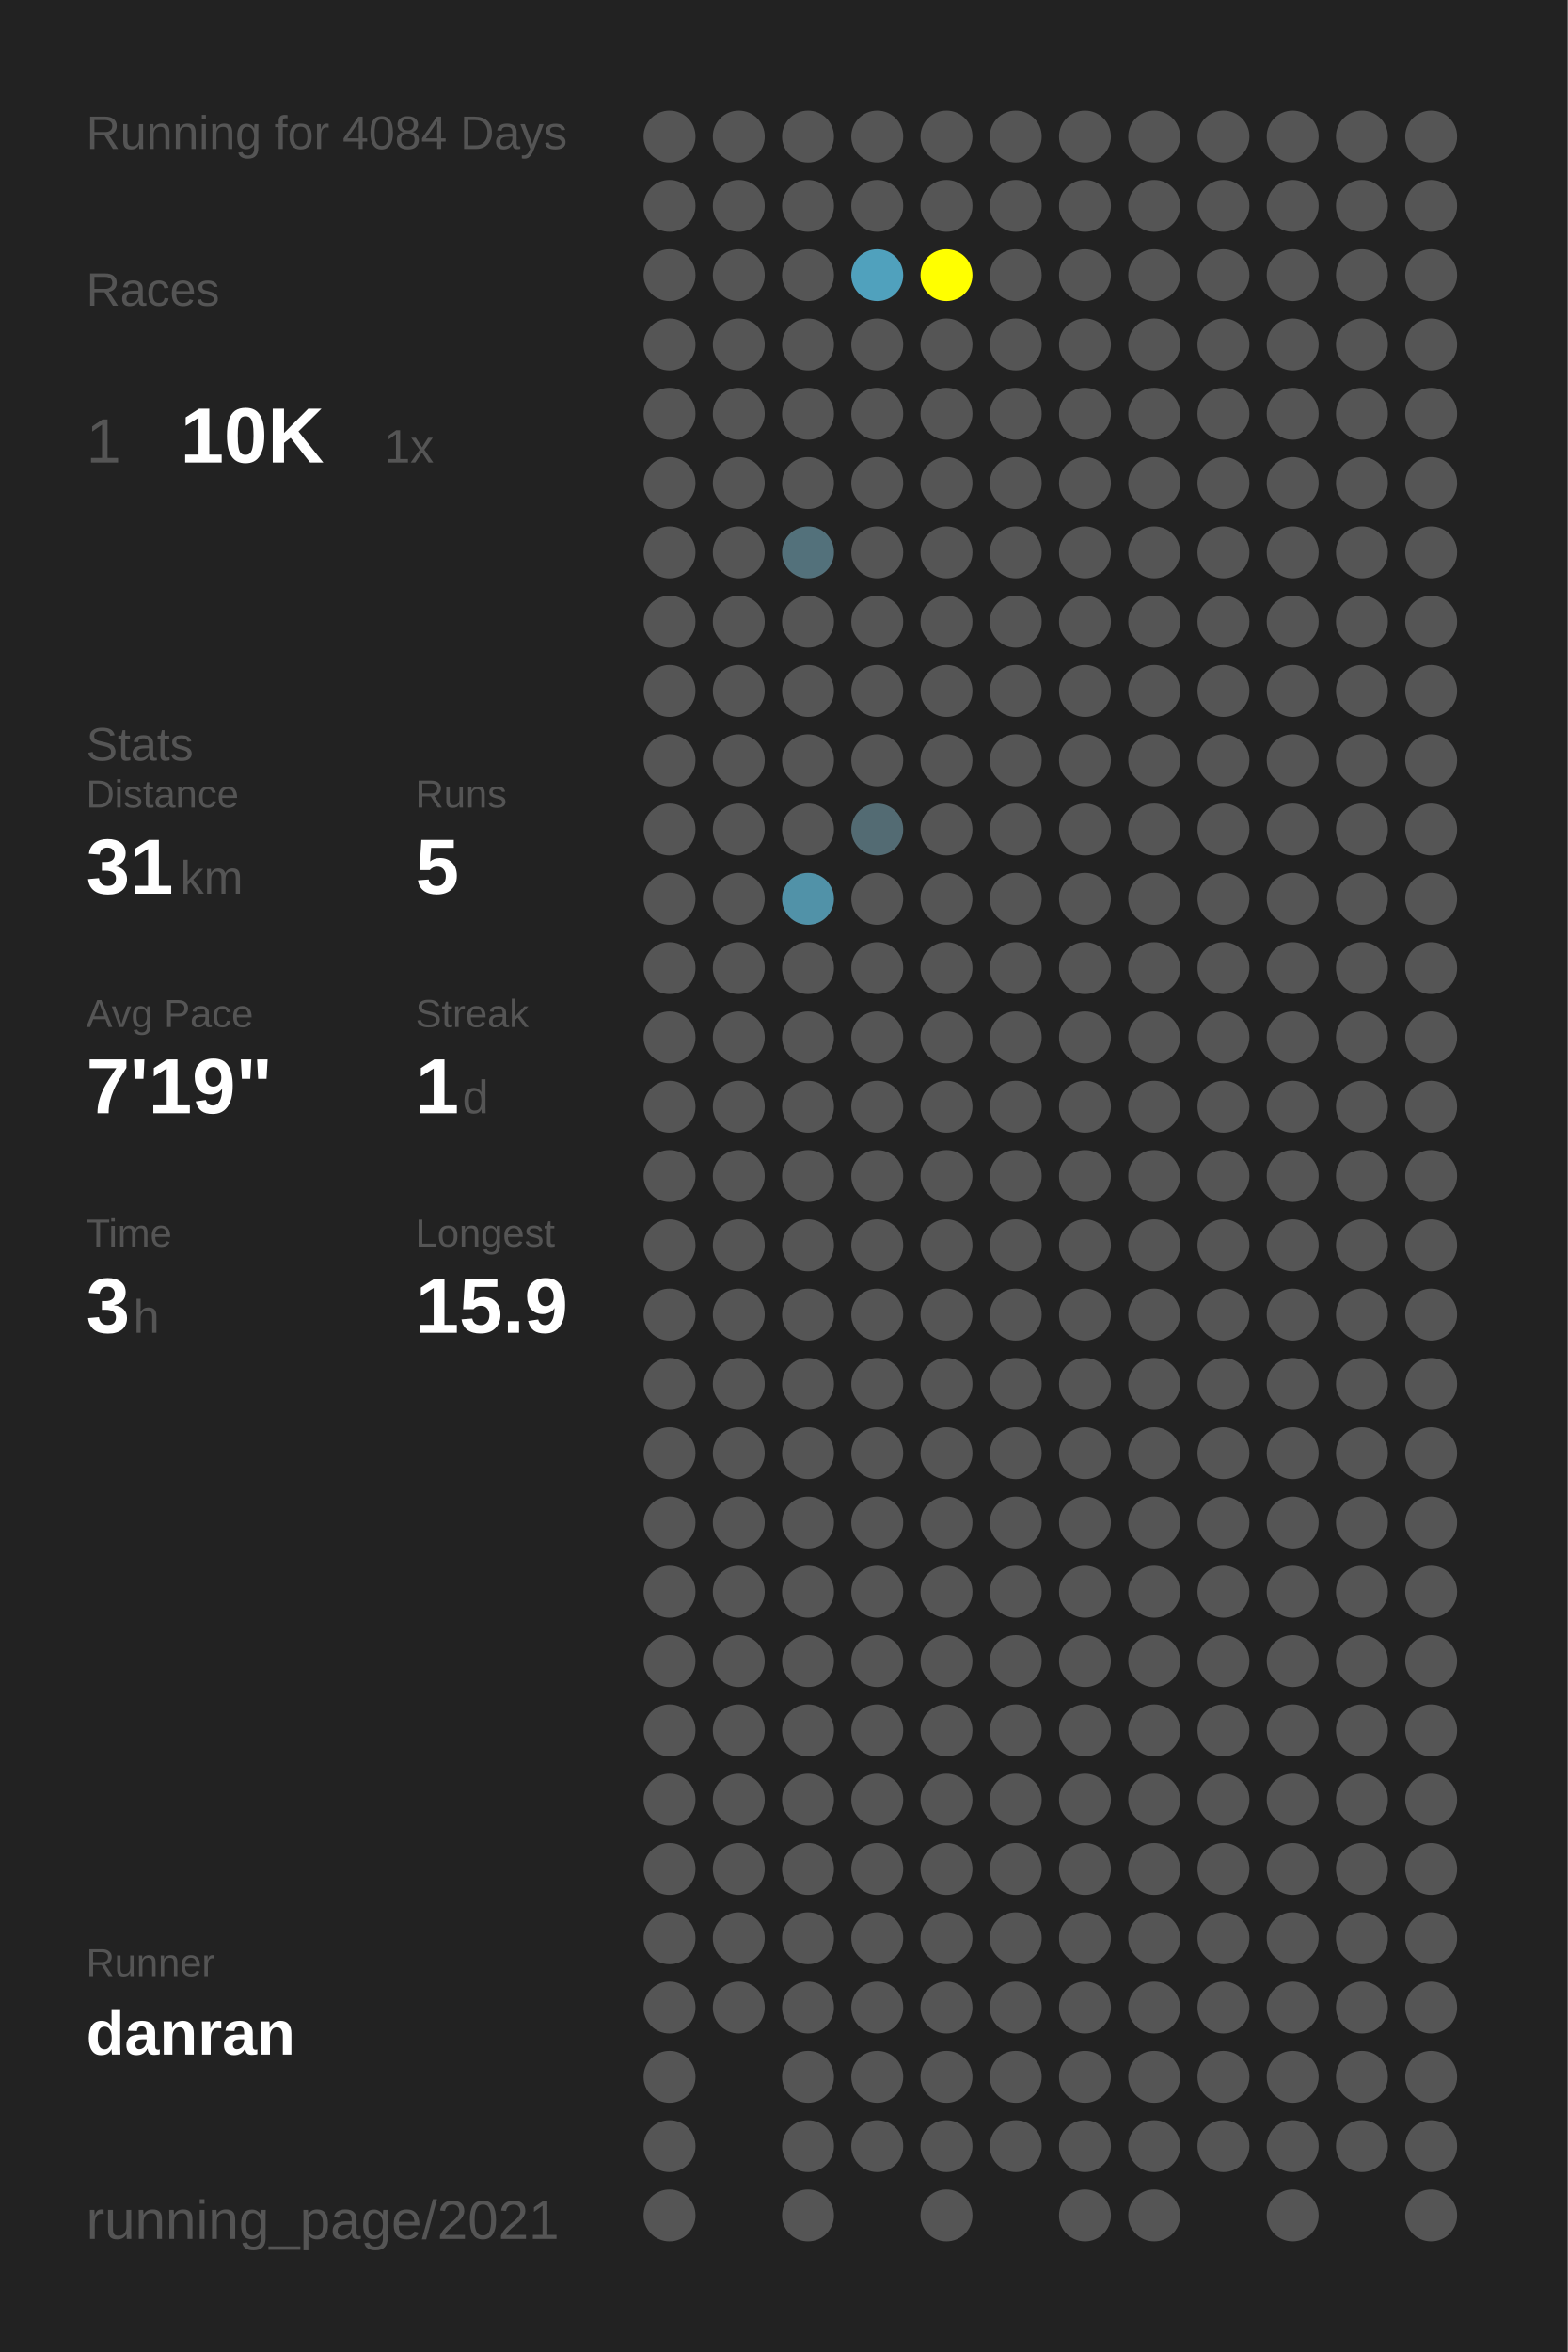
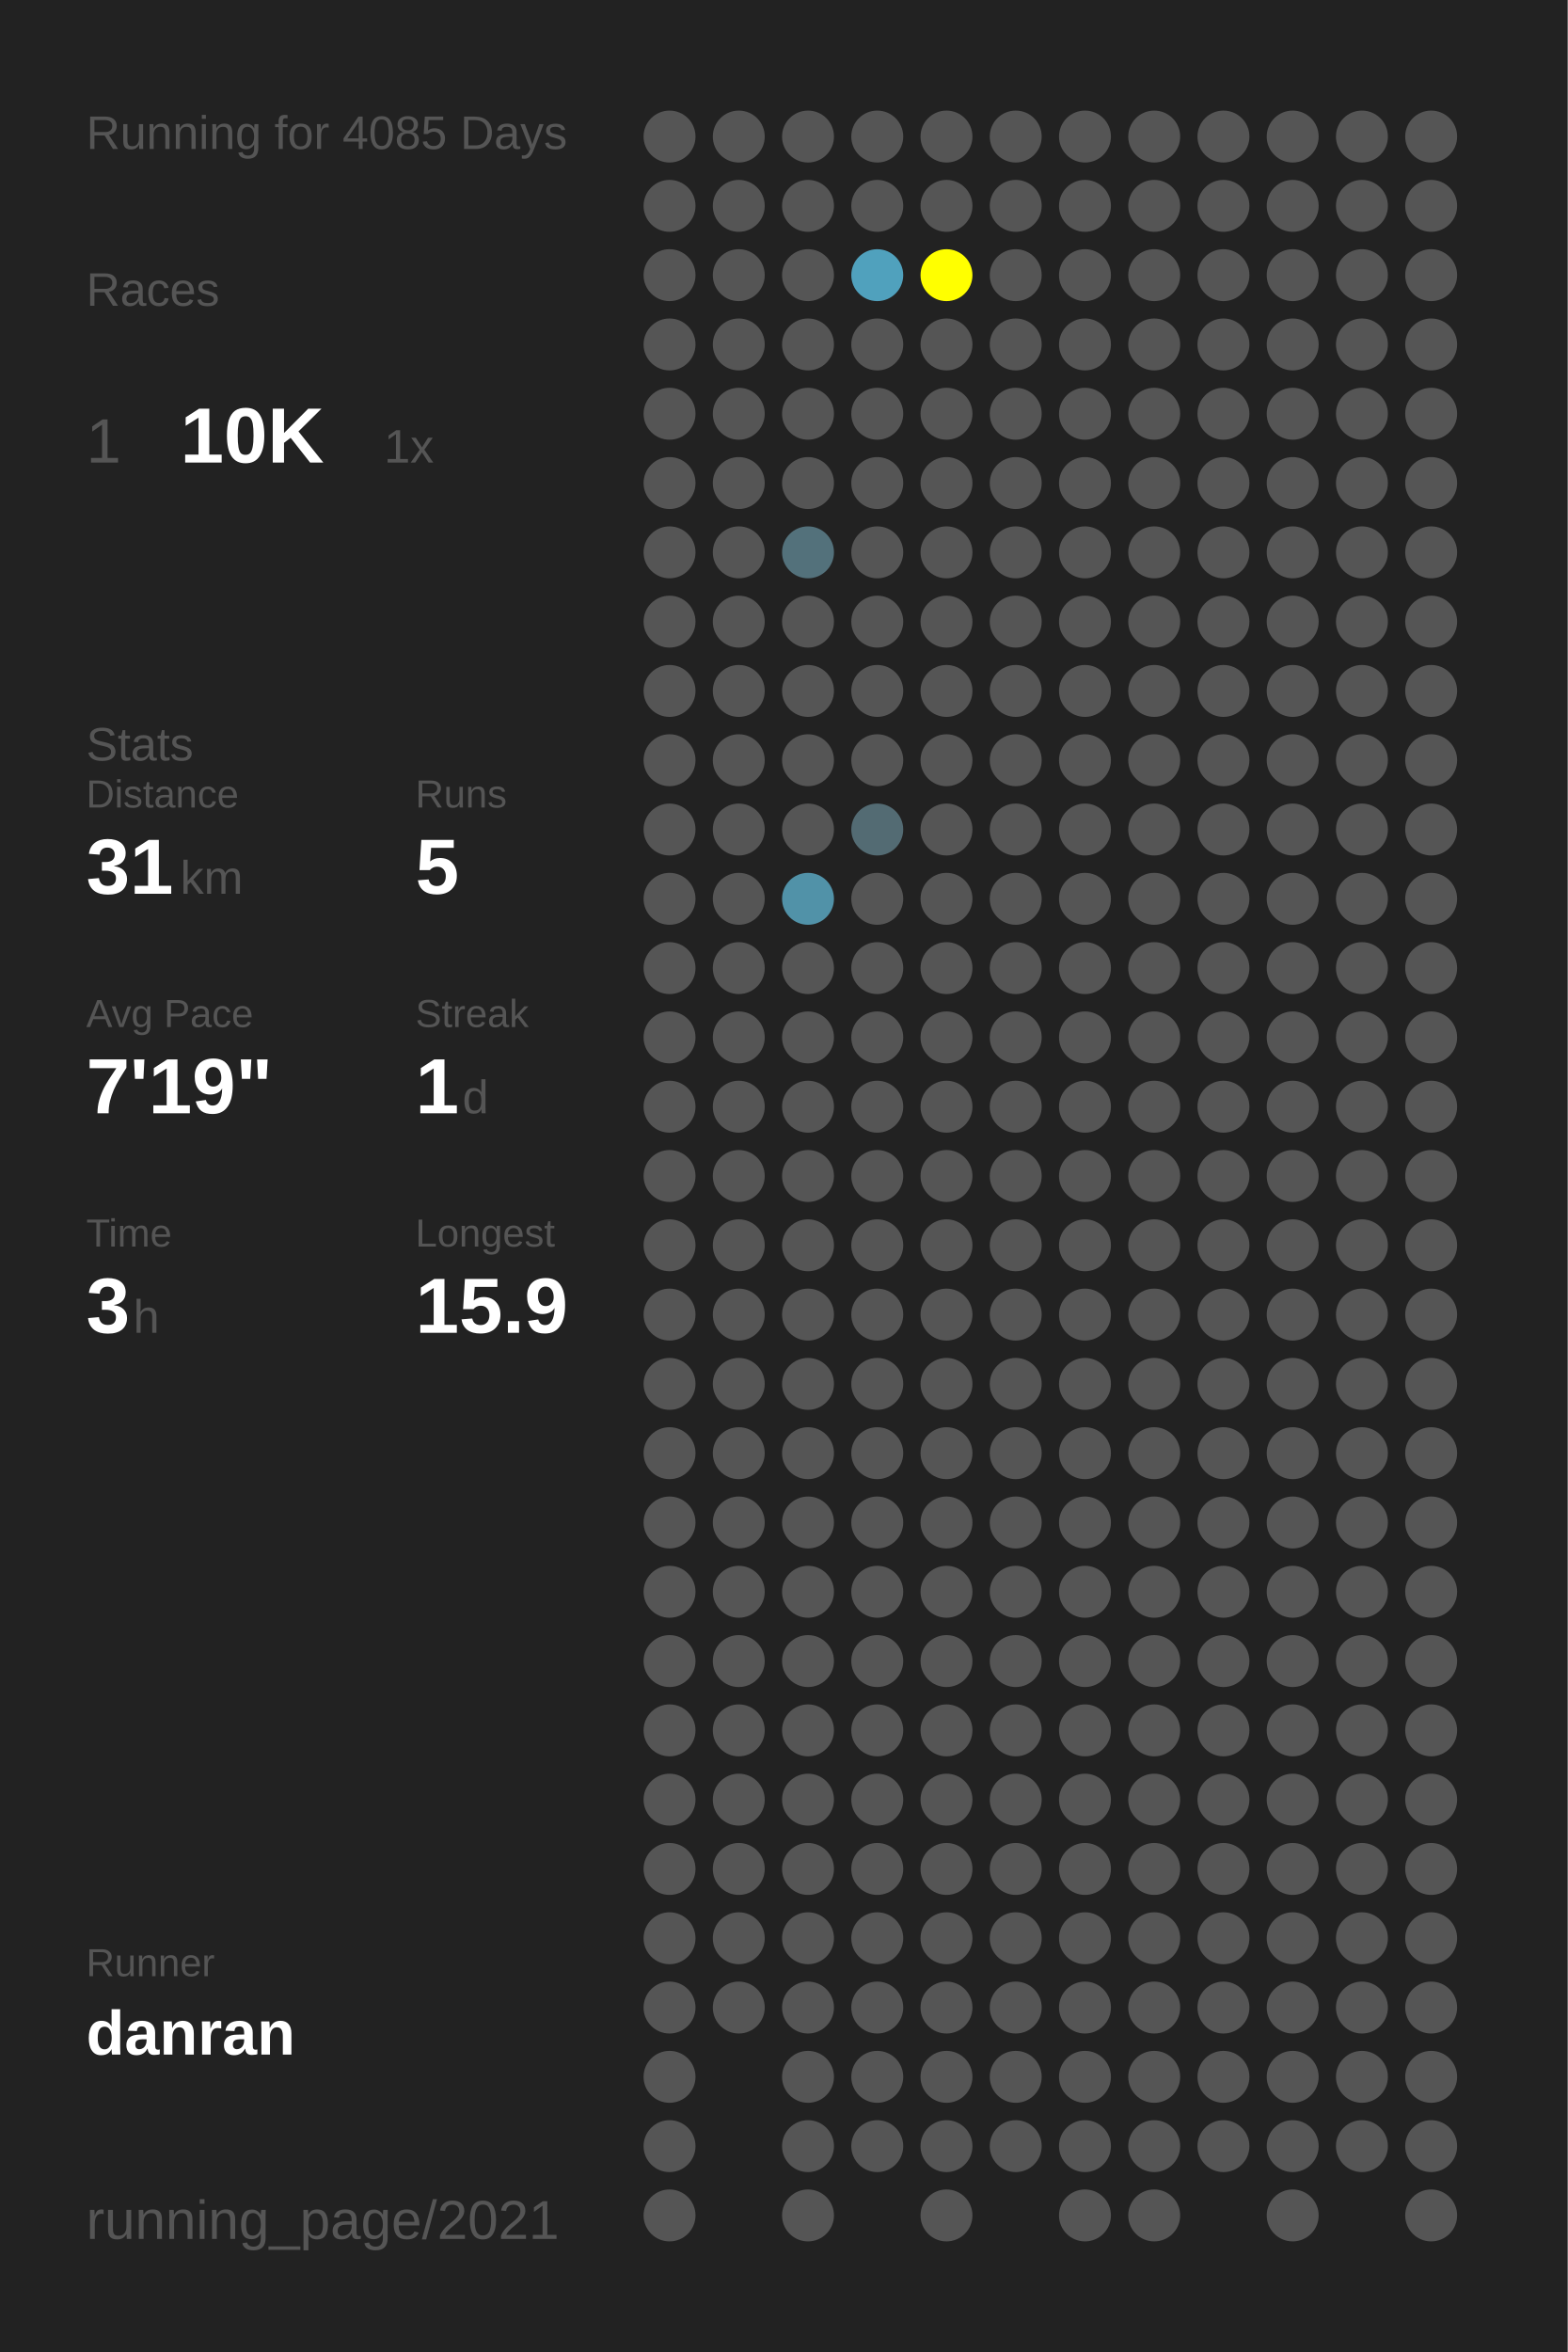
<svg xmlns="http://www.w3.org/2000/svg" baseProfile="full" height="300mm" version="1.1" viewBox="0,0,200,300" width="200mm">
  <defs />
  <rect fill="#222222" height="300" width="200" x="0" y="0" />
-   <text fill="#555555" style="font-size:6px; font-family:Arial;" x="11" y="19">Running for 4084 Days</text>
+   <text fill="#555555" style="font-size:6px; font-family:Arial;" x="11" y="19">Running for 4085 Days</text>
  <text fill="#555555" style="font-size:6px; font-family:Arial;" x="11" y="39">Races</text>
  <text fill="#555555" style="font-size:8px; font-family:Arial;" x="11" y="59">1</text>
  <text fill="#FFFFFF" style="font-size:10px; font-family:Arial; font-weight:bold;" x="23" y="59">10K</text>
  <text fill="#555555" style="font-size:6px; font-family:Arial;" x="49" y="59">1x</text>
  <text fill="#555555" style="font-size:6px; font-family:Arial;" x="11" y="97">Stats</text>
  <text fill="#555555" style="font-size:5px; font-family:Arial;" x="11" y="103">Distance</text>
  <text fill="#FFFFFF" style="font-size:10px; font-family:Arial; font-weight:bold;" x="11" y="114">31</text>
  <text fill="#555555" style="font-size:6px; font-family:Arial;" x="23" y="114">km</text>
  <text fill="#555555" style="font-size:5px; font-family:Arial;" x="53" y="103">Runs</text>
  <text fill="#FFFFFF" style="font-size:10px; font-family:Arial; font-weight:bold;" x="53" y="114">5</text>
  <text fill="#555555" style="font-size:5px; font-family:Arial;" x="11" y="131">Avg Pace</text>
  <text fill="#FFFFFF" style="font-size:10px; font-family:Arial; font-weight:bold;" x="11" y="142">7'19"</text>
  <text fill="#555555" style="font-size:5px; font-family:Arial;" x="53" y="131">Streak</text>
  <text fill="#FFFFFF" style="font-size:10px; font-family:Arial; font-weight:bold;" x="53" y="142">1</text>
  <text fill="#555555" style="font-size:6px; font-family:Arial;" x="59" y="142">d</text>
  <text fill="#555555" style="font-size:5px; font-family:Arial;" x="11" y="159">Time</text>
  <text fill="#FFFFFF" style="font-size:10px; font-family:Arial; font-weight:bold;" x="11" y="170">3</text>
  <text fill="#555555" style="font-size:6px; font-family:Arial;" x="17" y="170">h</text>
  <text fill="#555555" style="font-size:5px; font-family:Arial;" x="53" y="159">Longest</text>
  <text fill="#FFFFFF" style="font-size:10px; font-family:Arial; font-weight:bold;" x="53" y="170">15.9</text>
  <text fill="#555555" style="font-size:5px; font-family:Arial;" x="11" y="252.065">Runner</text>
  <text fill="#FFFFFF" style="font-size:8px; font-family:Arial; font-weight:bold;" x="11" y="262.065">danran</text>
  <text fill="#555555" style="font-size:7px; font-family:Arial;" x="11" y="285.581">running_page/2021</text>
  <circle cx="85.417" cy="17.419" fill="#555555" r="3.312" />
  <circle cx="85.417" cy="26.258" fill="#555555" r="3.312" />
  <circle cx="85.417" cy="35.097" fill="#555555" r="3.312" />
  <circle cx="85.417" cy="43.935" fill="#555555" r="3.312" />
  <circle cx="85.417" cy="52.774" fill="#555555" r="3.312" />
  <circle cx="85.417" cy="61.613" fill="#555555" r="3.312" />
  <circle cx="85.417" cy="70.452" fill="#555555" r="3.312" />
  <circle cx="85.417" cy="79.29" fill="#555555" r="3.312" />
  <circle cx="85.417" cy="88.129" fill="#555555" r="3.312" />
  <circle cx="85.417" cy="96.968" fill="#555555" r="3.312" />
  <circle cx="85.417" cy="105.806" fill="#555555" r="3.312" />
  <circle cx="85.417" cy="114.645" fill="#555555" r="3.312" />
  <circle cx="85.417" cy="123.484" fill="#555555" r="3.312" />
  <circle cx="85.417" cy="132.323" fill="#555555" r="3.312" />
  <circle cx="85.417" cy="141.161" fill="#555555" r="3.312" />
  <circle cx="85.417" cy="150" fill="#555555" r="3.312" />
  <circle cx="85.417" cy="158.839" fill="#555555" r="3.312" />
  <circle cx="85.417" cy="167.677" fill="#555555" r="3.312" />
  <circle cx="85.417" cy="176.516" fill="#555555" r="3.312" />
  <circle cx="85.417" cy="185.355" fill="#555555" r="3.312" />
  <circle cx="85.417" cy="194.194" fill="#555555" r="3.312" />
  <circle cx="85.417" cy="203.032" fill="#555555" r="3.312" />
  <circle cx="85.417" cy="211.871" fill="#555555" r="3.312" />
  <circle cx="85.417" cy="220.71" fill="#555555" r="3.312" />
  <circle cx="85.417" cy="229.548" fill="#555555" r="3.312" />
  <circle cx="85.417" cy="238.387" fill="#555555" r="3.312" />
  <circle cx="85.417" cy="247.226" fill="#555555" r="3.312" />
  <circle cx="85.417" cy="256.065" fill="#555555" r="3.312" />
  <circle cx="85.417" cy="264.903" fill="#555555" r="3.312" />
  <circle cx="85.417" cy="273.742" fill="#555555" r="3.312" />
  <circle cx="85.417" cy="282.581" fill="#555555" r="3.312" />
  <circle cx="94.25" cy="17.419" fill="#555555" r="3.312" />
  <circle cx="94.25" cy="26.258" fill="#555555" r="3.312" />
  <circle cx="94.25" cy="35.097" fill="#555555" r="3.312" />
  <circle cx="94.25" cy="43.935" fill="#555555" r="3.312" />
  <circle cx="94.25" cy="52.774" fill="#555555" r="3.312" />
  <circle cx="94.25" cy="61.613" fill="#555555" r="3.312" />
  <circle cx="94.25" cy="70.452" fill="#555555" r="3.312" />
  <circle cx="94.25" cy="79.29" fill="#555555" r="3.312" />
  <circle cx="94.25" cy="88.129" fill="#555555" r="3.312" />
  <circle cx="94.25" cy="96.968" fill="#555555" r="3.312" />
  <circle cx="94.25" cy="105.806" fill="#555555" r="3.312" />
  <circle cx="94.25" cy="114.645" fill="#555555" r="3.312" />
  <circle cx="94.25" cy="123.484" fill="#555555" r="3.312" />
  <circle cx="94.25" cy="132.323" fill="#555555" r="3.312" />
  <circle cx="94.25" cy="141.161" fill="#555555" r="3.312" />
  <circle cx="94.25" cy="150" fill="#555555" r="3.312" />
  <circle cx="94.25" cy="158.839" fill="#555555" r="3.312" />
  <circle cx="94.25" cy="167.677" fill="#555555" r="3.312" />
  <circle cx="94.25" cy="176.516" fill="#555555" r="3.312" />
  <circle cx="94.25" cy="185.355" fill="#555555" r="3.312" />
  <circle cx="94.25" cy="194.194" fill="#555555" r="3.312" />
  <circle cx="94.25" cy="203.032" fill="#555555" r="3.312" />
  <circle cx="94.25" cy="211.871" fill="#555555" r="3.312" />
  <circle cx="94.25" cy="220.71" fill="#555555" r="3.312" />
  <circle cx="94.25" cy="229.548" fill="#555555" r="3.312" />
  <circle cx="94.25" cy="238.387" fill="#555555" r="3.312" />
  <circle cx="94.25" cy="247.226" fill="#555555" r="3.312" />
  <circle cx="94.25" cy="256.065" fill="#555555" r="3.312" />
  <circle cx="103.083" cy="17.419" fill="#555555" r="3.312" />
  <circle cx="103.083" cy="26.258" fill="#555555" r="3.312" />
  <circle cx="103.083" cy="35.097" fill="#555555" r="3.312" />
  <circle cx="103.083" cy="43.935" fill="#555555" r="3.312" />
  <circle cx="103.083" cy="52.774" fill="#555555" r="3.312" />
  <circle cx="103.083" cy="61.613" fill="#555555" r="3.312" />
  <circle cx="103.083" cy="70.452" fill="#53717b" r="3.312" />
  <circle cx="103.083" cy="79.29" fill="#555555" r="3.312" />
  <circle cx="103.083" cy="88.129" fill="#555555" r="3.312" />
  <circle cx="103.083" cy="96.968" fill="#555555" r="3.312" />
  <circle cx="103.083" cy="105.806" fill="#555555" r="3.312" />
  <circle cx="103.083" cy="114.645" fill="#5192a8" r="3.312" />
  <circle cx="103.083" cy="123.484" fill="#555555" r="3.312" />
  <circle cx="103.083" cy="132.323" fill="#555555" r="3.312" />
  <circle cx="103.083" cy="141.161" fill="#555555" r="3.312" />
  <circle cx="103.083" cy="150" fill="#555555" r="3.312" />
  <circle cx="103.083" cy="158.839" fill="#555555" r="3.312" />
  <circle cx="103.083" cy="167.677" fill="#555555" r="3.312" />
  <circle cx="103.083" cy="176.516" fill="#555555" r="3.312" />
  <circle cx="103.083" cy="185.355" fill="#555555" r="3.312" />
  <circle cx="103.083" cy="194.194" fill="#555555" r="3.312" />
  <circle cx="103.083" cy="203.032" fill="#555555" r="3.312" />
  <circle cx="103.083" cy="211.871" fill="#555555" r="3.312" />
  <circle cx="103.083" cy="220.71" fill="#555555" r="3.312" />
  <circle cx="103.083" cy="229.548" fill="#555555" r="3.312" />
  <circle cx="103.083" cy="238.387" fill="#555555" r="3.312" />
  <circle cx="103.083" cy="247.226" fill="#555555" r="3.312" />
  <circle cx="103.083" cy="256.065" fill="#555555" r="3.312" />
  <circle cx="103.083" cy="264.903" fill="#555555" r="3.312" />
  <circle cx="103.083" cy="273.742" fill="#555555" r="3.312" />
  <circle cx="103.083" cy="282.581" fill="#555555" r="3.312" />
  <circle cx="111.917" cy="17.419" fill="#555555" r="3.312" />
  <circle cx="111.917" cy="26.258" fill="#555555" r="3.312" />
  <circle cx="111.917" cy="35.097" fill="#50a1bd" r="3.312" />
  <circle cx="111.917" cy="43.935" fill="#555555" r="3.312" />
  <circle cx="111.917" cy="52.774" fill="#555555" r="3.312" />
  <circle cx="111.917" cy="61.613" fill="#555555" r="3.312" />
  <circle cx="111.917" cy="70.452" fill="#555555" r="3.312" />
  <circle cx="111.917" cy="79.29" fill="#555555" r="3.312" />
  <circle cx="111.917" cy="88.129" fill="#555555" r="3.312" />
  <circle cx="111.917" cy="96.968" fill="#555555" r="3.312" />
  <circle cx="111.917" cy="105.806" fill="#536b73" r="3.312" />
  <circle cx="111.917" cy="114.645" fill="#555555" r="3.312" />
  <circle cx="111.917" cy="123.484" fill="#555555" r="3.312" />
  <circle cx="111.917" cy="132.323" fill="#555555" r="3.312" />
  <circle cx="111.917" cy="141.161" fill="#555555" r="3.312" />
  <circle cx="111.917" cy="150" fill="#555555" r="3.312" />
  <circle cx="111.917" cy="158.839" fill="#555555" r="3.312" />
  <circle cx="111.917" cy="167.677" fill="#555555" r="3.312" />
  <circle cx="111.917" cy="176.516" fill="#555555" r="3.312" />
  <circle cx="111.917" cy="185.355" fill="#555555" r="3.312" />
  <circle cx="111.917" cy="194.194" fill="#555555" r="3.312" />
  <circle cx="111.917" cy="203.032" fill="#555555" r="3.312" />
  <circle cx="111.917" cy="211.871" fill="#555555" r="3.312" />
  <circle cx="111.917" cy="220.71" fill="#555555" r="3.312" />
  <circle cx="111.917" cy="229.548" fill="#555555" r="3.312" />
  <circle cx="111.917" cy="238.387" fill="#555555" r="3.312" />
  <circle cx="111.917" cy="247.226" fill="#555555" r="3.312" />
  <circle cx="111.917" cy="256.065" fill="#555555" r="3.312" />
  <circle cx="111.917" cy="264.903" fill="#555555" r="3.312" />
  <circle cx="111.917" cy="273.742" fill="#555555" r="3.312" />
  <circle cx="120.75" cy="17.419" fill="#555555" r="3.312" />
  <circle cx="120.75" cy="26.258" fill="#555555" r="3.312" />
  <circle cx="120.75" cy="35.097" fill="#FFFF00" r="3.312" />
  <circle cx="120.75" cy="43.935" fill="#555555" r="3.312" />
  <circle cx="120.75" cy="52.774" fill="#555555" r="3.312" />
  <circle cx="120.75" cy="61.613" fill="#555555" r="3.312" />
  <circle cx="120.75" cy="70.452" fill="#555555" r="3.312" />
  <circle cx="120.75" cy="79.29" fill="#555555" r="3.312" />
  <circle cx="120.75" cy="88.129" fill="#555555" r="3.312" />
  <circle cx="120.75" cy="96.968" fill="#555555" r="3.312" />
  <circle cx="120.75" cy="105.806" fill="#555555" r="3.312" />
  <circle cx="120.75" cy="114.645" fill="#555555" r="3.312" />
  <circle cx="120.75" cy="123.484" fill="#555555" r="3.312" />
  <circle cx="120.75" cy="132.323" fill="#555555" r="3.312" />
  <circle cx="120.75" cy="141.161" fill="#555555" r="3.312" />
  <circle cx="120.75" cy="150" fill="#555555" r="3.312" />
  <circle cx="120.75" cy="158.839" fill="#555555" r="3.312" />
  <circle cx="120.75" cy="167.677" fill="#555555" r="3.312" />
  <circle cx="120.75" cy="176.516" fill="#555555" r="3.312" />
  <circle cx="120.75" cy="185.355" fill="#555555" r="3.312" />
  <circle cx="120.75" cy="194.194" fill="#555555" r="3.312" />
  <circle cx="120.75" cy="203.032" fill="#555555" r="3.312" />
  <circle cx="120.75" cy="211.871" fill="#555555" r="3.312" />
  <circle cx="120.75" cy="220.71" fill="#555555" r="3.312" />
  <circle cx="120.75" cy="229.548" fill="#555555" r="3.312" />
  <circle cx="120.75" cy="238.387" fill="#555555" r="3.312" />
  <circle cx="120.75" cy="247.226" fill="#555555" r="3.312" />
  <circle cx="120.75" cy="256.065" fill="#555555" r="3.312" />
  <circle cx="120.75" cy="264.903" fill="#555555" r="3.312" />
  <circle cx="120.75" cy="273.742" fill="#555555" r="3.312" />
  <circle cx="120.75" cy="282.581" fill="#555555" r="3.312" />
  <circle cx="129.583" cy="17.419" fill="#555555" r="3.312" />
  <circle cx="129.583" cy="26.258" fill="#555555" r="3.312" />
  <circle cx="129.583" cy="35.097" fill="#555555" r="3.312" />
  <circle cx="129.583" cy="43.935" fill="#555555" r="3.312" />
  <circle cx="129.583" cy="52.774" fill="#555555" r="3.312" />
  <circle cx="129.583" cy="61.613" fill="#555555" r="3.312" />
  <circle cx="129.583" cy="70.452" fill="#555555" r="3.312" />
  <circle cx="129.583" cy="79.29" fill="#555555" r="3.312" />
  <circle cx="129.583" cy="88.129" fill="#555555" r="3.312" />
  <circle cx="129.583" cy="96.968" fill="#555555" r="3.312" />
  <circle cx="129.583" cy="105.806" fill="#555555" r="3.312" />
  <circle cx="129.583" cy="114.645" fill="#555555" r="3.312" />
  <circle cx="129.583" cy="123.484" fill="#555555" r="3.312" />
  <circle cx="129.583" cy="132.323" fill="#555555" r="3.312" />
  <circle cx="129.583" cy="141.161" fill="#555555" r="3.312" />
  <circle cx="129.583" cy="150" fill="#555555" r="3.312" />
  <circle cx="129.583" cy="158.839" fill="#555555" r="3.312" />
  <circle cx="129.583" cy="167.677" fill="#555555" r="3.312" />
  <circle cx="129.583" cy="176.516" fill="#555555" r="3.312" />
  <circle cx="129.583" cy="185.355" fill="#555555" r="3.312" />
  <circle cx="129.583" cy="194.194" fill="#555555" r="3.312" />
  <circle cx="129.583" cy="203.032" fill="#555555" r="3.312" />
  <circle cx="129.583" cy="211.871" fill="#555555" r="3.312" />
  <circle cx="129.583" cy="220.71" fill="#555555" r="3.312" />
  <circle cx="129.583" cy="229.548" fill="#555555" r="3.312" />
  <circle cx="129.583" cy="238.387" fill="#555555" r="3.312" />
  <circle cx="129.583" cy="247.226" fill="#555555" r="3.312" />
  <circle cx="129.583" cy="256.065" fill="#555555" r="3.312" />
  <circle cx="129.583" cy="264.903" fill="#555555" r="3.312" />
  <circle cx="129.583" cy="273.742" fill="#555555" r="3.312" />
  <circle cx="138.417" cy="17.419" fill="#555555" r="3.312" />
  <circle cx="138.417" cy="26.258" fill="#555555" r="3.312" />
  <circle cx="138.417" cy="35.097" fill="#555555" r="3.312" />
  <circle cx="138.417" cy="43.935" fill="#555555" r="3.312" />
  <circle cx="138.417" cy="52.774" fill="#555555" r="3.312" />
  <circle cx="138.417" cy="61.613" fill="#555555" r="3.312" />
  <circle cx="138.417" cy="70.452" fill="#555555" r="3.312" />
  <circle cx="138.417" cy="79.29" fill="#555555" r="3.312" />
  <circle cx="138.417" cy="88.129" fill="#555555" r="3.312" />
  <circle cx="138.417" cy="96.968" fill="#555555" r="3.312" />
  <circle cx="138.417" cy="105.806" fill="#555555" r="3.312" />
  <circle cx="138.417" cy="114.645" fill="#555555" r="3.312" />
  <circle cx="138.417" cy="123.484" fill="#555555" r="3.312" />
  <circle cx="138.417" cy="132.323" fill="#555555" r="3.312" />
  <circle cx="138.417" cy="141.161" fill="#555555" r="3.312" />
  <circle cx="138.417" cy="150" fill="#555555" r="3.312" />
  <circle cx="138.417" cy="158.839" fill="#555555" r="3.312" />
  <circle cx="138.417" cy="167.677" fill="#555555" r="3.312" />
  <circle cx="138.417" cy="176.516" fill="#555555" r="3.312" />
  <circle cx="138.417" cy="185.355" fill="#555555" r="3.312" />
  <circle cx="138.417" cy="194.194" fill="#555555" r="3.312" />
  <circle cx="138.417" cy="203.032" fill="#555555" r="3.312" />
  <circle cx="138.417" cy="211.871" fill="#555555" r="3.312" />
  <circle cx="138.417" cy="220.71" fill="#555555" r="3.312" />
  <circle cx="138.417" cy="229.548" fill="#555555" r="3.312" />
  <circle cx="138.417" cy="238.387" fill="#555555" r="3.312" />
  <circle cx="138.417" cy="247.226" fill="#555555" r="3.312" />
  <circle cx="138.417" cy="256.065" fill="#555555" r="3.312" />
  <circle cx="138.417" cy="264.903" fill="#555555" r="3.312" />
  <circle cx="138.417" cy="273.742" fill="#555555" r="3.312" />
  <circle cx="138.417" cy="282.581" fill="#555555" r="3.312" />
  <circle cx="147.25" cy="17.419" fill="#555555" r="3.312" />
  <circle cx="147.25" cy="26.258" fill="#555555" r="3.312" />
  <circle cx="147.25" cy="35.097" fill="#555555" r="3.312" />
  <circle cx="147.25" cy="43.935" fill="#555555" r="3.312" />
  <circle cx="147.25" cy="52.774" fill="#555555" r="3.312" />
  <circle cx="147.25" cy="61.613" fill="#555555" r="3.312" />
  <circle cx="147.25" cy="70.452" fill="#555555" r="3.312" />
  <circle cx="147.25" cy="79.29" fill="#555555" r="3.312" />
  <circle cx="147.25" cy="88.129" fill="#555555" r="3.312" />
  <circle cx="147.25" cy="96.968" fill="#555555" r="3.312" />
  <circle cx="147.25" cy="105.806" fill="#555555" r="3.312" />
  <circle cx="147.25" cy="114.645" fill="#555555" r="3.312" />
  <circle cx="147.25" cy="123.484" fill="#555555" r="3.312" />
  <circle cx="147.25" cy="132.323" fill="#555555" r="3.312" />
  <circle cx="147.25" cy="141.161" fill="#555555" r="3.312" />
  <circle cx="147.25" cy="150" fill="#555555" r="3.312" />
  <circle cx="147.25" cy="158.839" fill="#555555" r="3.312" />
  <circle cx="147.25" cy="167.677" fill="#555555" r="3.312" />
  <circle cx="147.25" cy="176.516" fill="#555555" r="3.312" />
  <circle cx="147.25" cy="185.355" fill="#555555" r="3.312" />
  <circle cx="147.25" cy="194.194" fill="#555555" r="3.312" />
  <circle cx="147.25" cy="203.032" fill="#555555" r="3.312" />
  <circle cx="147.25" cy="211.871" fill="#555555" r="3.312" />
  <circle cx="147.25" cy="220.71" fill="#555555" r="3.312" />
  <circle cx="147.25" cy="229.548" fill="#555555" r="3.312" />
  <circle cx="147.25" cy="238.387" fill="#555555" r="3.312" />
  <circle cx="147.25" cy="247.226" fill="#555555" r="3.312" />
  <circle cx="147.25" cy="256.065" fill="#555555" r="3.312" />
  <circle cx="147.25" cy="264.903" fill="#555555" r="3.312" />
  <circle cx="147.25" cy="273.742" fill="#555555" r="3.312" />
  <circle cx="147.25" cy="282.581" fill="#555555" r="3.312" />
  <circle cx="156.083" cy="17.419" fill="#555555" r="3.312" />
  <circle cx="156.083" cy="26.258" fill="#555555" r="3.312" />
  <circle cx="156.083" cy="35.097" fill="#555555" r="3.312" />
  <circle cx="156.083" cy="43.935" fill="#555555" r="3.312" />
  <circle cx="156.083" cy="52.774" fill="#555555" r="3.312" />
  <circle cx="156.083" cy="61.613" fill="#555555" r="3.312" />
  <circle cx="156.083" cy="70.452" fill="#555555" r="3.312" />
  <circle cx="156.083" cy="79.29" fill="#555555" r="3.312" />
  <circle cx="156.083" cy="88.129" fill="#555555" r="3.312" />
  <circle cx="156.083" cy="96.968" fill="#555555" r="3.312" />
  <circle cx="156.083" cy="105.806" fill="#555555" r="3.312" />
  <circle cx="156.083" cy="114.645" fill="#555555" r="3.312" />
  <circle cx="156.083" cy="123.484" fill="#555555" r="3.312" />
  <circle cx="156.083" cy="132.323" fill="#555555" r="3.312" />
  <circle cx="156.083" cy="141.161" fill="#555555" r="3.312" />
  <circle cx="156.083" cy="150" fill="#555555" r="3.312" />
  <circle cx="156.083" cy="158.839" fill="#555555" r="3.312" />
  <circle cx="156.083" cy="167.677" fill="#555555" r="3.312" />
  <circle cx="156.083" cy="176.516" fill="#555555" r="3.312" />
  <circle cx="156.083" cy="185.355" fill="#555555" r="3.312" />
  <circle cx="156.083" cy="194.194" fill="#555555" r="3.312" />
  <circle cx="156.083" cy="203.032" fill="#555555" r="3.312" />
  <circle cx="156.083" cy="211.871" fill="#555555" r="3.312" />
  <circle cx="156.083" cy="220.71" fill="#555555" r="3.312" />
  <circle cx="156.083" cy="229.548" fill="#555555" r="3.312" />
  <circle cx="156.083" cy="238.387" fill="#555555" r="3.312" />
  <circle cx="156.083" cy="247.226" fill="#555555" r="3.312" />
  <circle cx="156.083" cy="256.065" fill="#555555" r="3.312" />
  <circle cx="156.083" cy="264.903" fill="#555555" r="3.312" />
  <circle cx="156.083" cy="273.742" fill="#555555" r="3.312" />
  <circle cx="164.917" cy="17.419" fill="#555555" r="3.312" />
  <circle cx="164.917" cy="26.258" fill="#555555" r="3.312" />
  <circle cx="164.917" cy="35.097" fill="#555555" r="3.312" />
  <circle cx="164.917" cy="43.935" fill="#555555" r="3.312" />
  <circle cx="164.917" cy="52.774" fill="#555555" r="3.312" />
  <circle cx="164.917" cy="61.613" fill="#555555" r="3.312" />
  <circle cx="164.917" cy="70.452" fill="#555555" r="3.312" />
  <circle cx="164.917" cy="79.29" fill="#555555" r="3.312" />
  <circle cx="164.917" cy="88.129" fill="#555555" r="3.312" />
  <circle cx="164.917" cy="96.968" fill="#555555" r="3.312" />
  <circle cx="164.917" cy="105.806" fill="#555555" r="3.312" />
  <circle cx="164.917" cy="114.645" fill="#555555" r="3.312" />
  <circle cx="164.917" cy="123.484" fill="#555555" r="3.312" />
  <circle cx="164.917" cy="132.323" fill="#555555" r="3.312" />
  <circle cx="164.917" cy="141.161" fill="#555555" r="3.312" />
  <circle cx="164.917" cy="150" fill="#555555" r="3.312" />
  <circle cx="164.917" cy="158.839" fill="#555555" r="3.312" />
  <circle cx="164.917" cy="167.677" fill="#555555" r="3.312" />
  <circle cx="164.917" cy="176.516" fill="#555555" r="3.312" />
  <circle cx="164.917" cy="185.355" fill="#555555" r="3.312" />
  <circle cx="164.917" cy="194.194" fill="#555555" r="3.312" />
  <circle cx="164.917" cy="203.032" fill="#555555" r="3.312" />
  <circle cx="164.917" cy="211.871" fill="#555555" r="3.312" />
  <circle cx="164.917" cy="220.71" fill="#555555" r="3.312" />
  <circle cx="164.917" cy="229.548" fill="#555555" r="3.312" />
  <circle cx="164.917" cy="238.387" fill="#555555" r="3.312" />
  <circle cx="164.917" cy="247.226" fill="#555555" r="3.312" />
  <circle cx="164.917" cy="256.065" fill="#555555" r="3.312" />
  <circle cx="164.917" cy="264.903" fill="#555555" r="3.312" />
  <circle cx="164.917" cy="273.742" fill="#555555" r="3.312" />
  <circle cx="164.917" cy="282.581" fill="#555555" r="3.312" />
  <circle cx="173.75" cy="17.419" fill="#555555" r="3.312" />
  <circle cx="173.75" cy="26.258" fill="#555555" r="3.312" />
  <circle cx="173.75" cy="35.097" fill="#555555" r="3.312" />
  <circle cx="173.75" cy="43.935" fill="#555555" r="3.312" />
  <circle cx="173.75" cy="52.774" fill="#555555" r="3.312" />
  <circle cx="173.75" cy="61.613" fill="#555555" r="3.312" />
  <circle cx="173.75" cy="70.452" fill="#555555" r="3.312" />
  <circle cx="173.75" cy="79.29" fill="#555555" r="3.312" />
  <circle cx="173.75" cy="88.129" fill="#555555" r="3.312" />
  <circle cx="173.75" cy="96.968" fill="#555555" r="3.312" />
  <circle cx="173.75" cy="105.806" fill="#555555" r="3.312" />
  <circle cx="173.75" cy="114.645" fill="#555555" r="3.312" />
  <circle cx="173.75" cy="123.484" fill="#555555" r="3.312" />
  <circle cx="173.75" cy="132.323" fill="#555555" r="3.312" />
  <circle cx="173.75" cy="141.161" fill="#555555" r="3.312" />
  <circle cx="173.75" cy="150" fill="#555555" r="3.312" />
  <circle cx="173.75" cy="158.839" fill="#555555" r="3.312" />
  <circle cx="173.75" cy="167.677" fill="#555555" r="3.312" />
  <circle cx="173.75" cy="176.516" fill="#555555" r="3.312" />
  <circle cx="173.75" cy="185.355" fill="#555555" r="3.312" />
  <circle cx="173.75" cy="194.194" fill="#555555" r="3.312" />
  <circle cx="173.75" cy="203.032" fill="#555555" r="3.312" />
  <circle cx="173.75" cy="211.871" fill="#555555" r="3.312" />
  <circle cx="173.75" cy="220.71" fill="#555555" r="3.312" />
  <circle cx="173.75" cy="229.548" fill="#555555" r="3.312" />
  <circle cx="173.75" cy="238.387" fill="#555555" r="3.312" />
  <circle cx="173.75" cy="247.226" fill="#555555" r="3.312" />
  <circle cx="173.75" cy="256.065" fill="#555555" r="3.312" />
  <circle cx="173.75" cy="264.903" fill="#555555" r="3.312" />
  <circle cx="173.75" cy="273.742" fill="#555555" r="3.312" />
  <circle cx="182.583" cy="17.419" fill="#555555" r="3.312" />
  <circle cx="182.583" cy="26.258" fill="#555555" r="3.312" />
  <circle cx="182.583" cy="35.097" fill="#555555" r="3.312" />
  <circle cx="182.583" cy="43.935" fill="#555555" r="3.312" />
  <circle cx="182.583" cy="52.774" fill="#555555" r="3.312" />
  <circle cx="182.583" cy="61.613" fill="#555555" r="3.312" />
  <circle cx="182.583" cy="70.452" fill="#555555" r="3.312" />
  <circle cx="182.583" cy="79.29" fill="#555555" r="3.312" />
  <circle cx="182.583" cy="88.129" fill="#555555" r="3.312" />
  <circle cx="182.583" cy="96.968" fill="#555555" r="3.312" />
  <circle cx="182.583" cy="105.806" fill="#555555" r="3.312" />
  <circle cx="182.583" cy="114.645" fill="#555555" r="3.312" />
  <circle cx="182.583" cy="123.484" fill="#555555" r="3.312" />
  <circle cx="182.583" cy="132.323" fill="#555555" r="3.312" />
  <circle cx="182.583" cy="141.161" fill="#555555" r="3.312" />
  <circle cx="182.583" cy="150" fill="#555555" r="3.312" />
  <circle cx="182.583" cy="158.839" fill="#555555" r="3.312" />
  <circle cx="182.583" cy="167.677" fill="#555555" r="3.312" />
  <circle cx="182.583" cy="176.516" fill="#555555" r="3.312" />
  <circle cx="182.583" cy="185.355" fill="#555555" r="3.312" />
  <circle cx="182.583" cy="194.194" fill="#555555" r="3.312" />
  <circle cx="182.583" cy="203.032" fill="#555555" r="3.312" />
  <circle cx="182.583" cy="211.871" fill="#555555" r="3.312" />
  <circle cx="182.583" cy="220.71" fill="#555555" r="3.312" />
  <circle cx="182.583" cy="229.548" fill="#555555" r="3.312" />
  <circle cx="182.583" cy="238.387" fill="#555555" r="3.312" />
  <circle cx="182.583" cy="247.226" fill="#555555" r="3.312" />
  <circle cx="182.583" cy="256.065" fill="#555555" r="3.312" />
  <circle cx="182.583" cy="264.903" fill="#555555" r="3.312" />
  <circle cx="182.583" cy="273.742" fill="#555555" r="3.312" />
  <circle cx="182.583" cy="282.581" fill="#555555" r="3.312" />
</svg>
